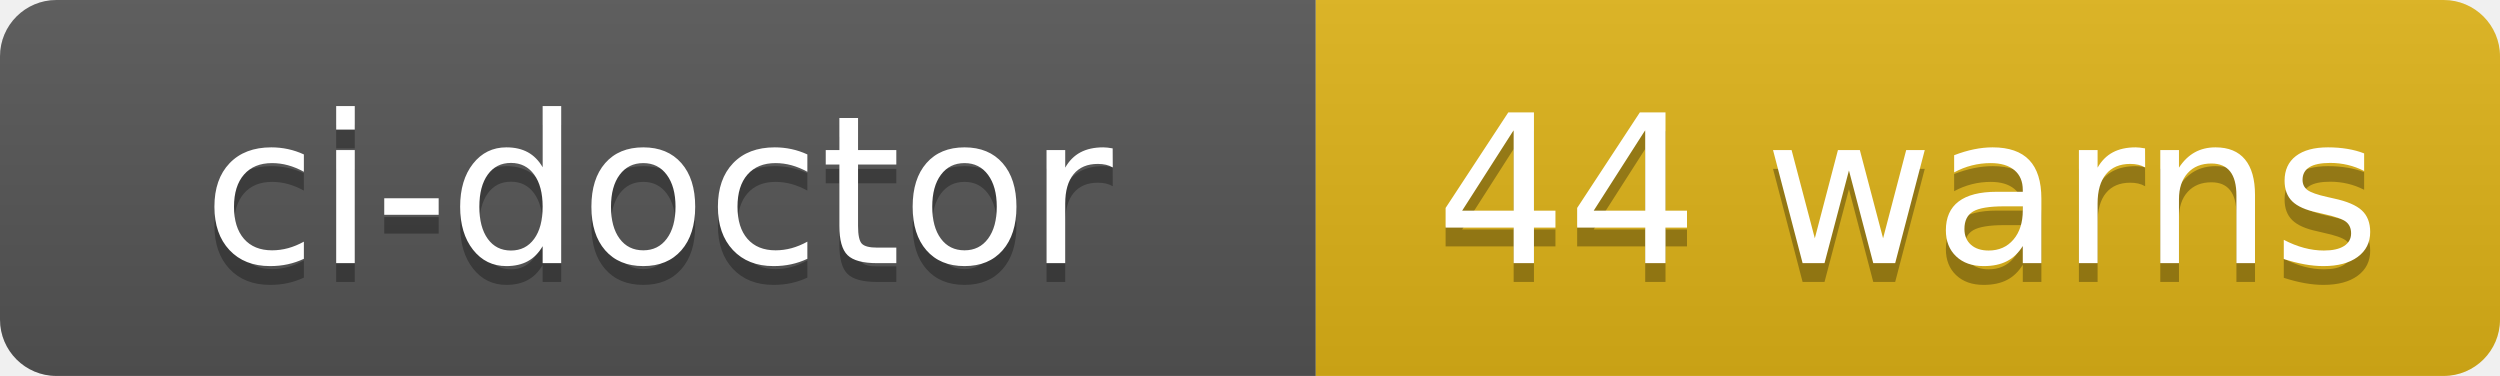
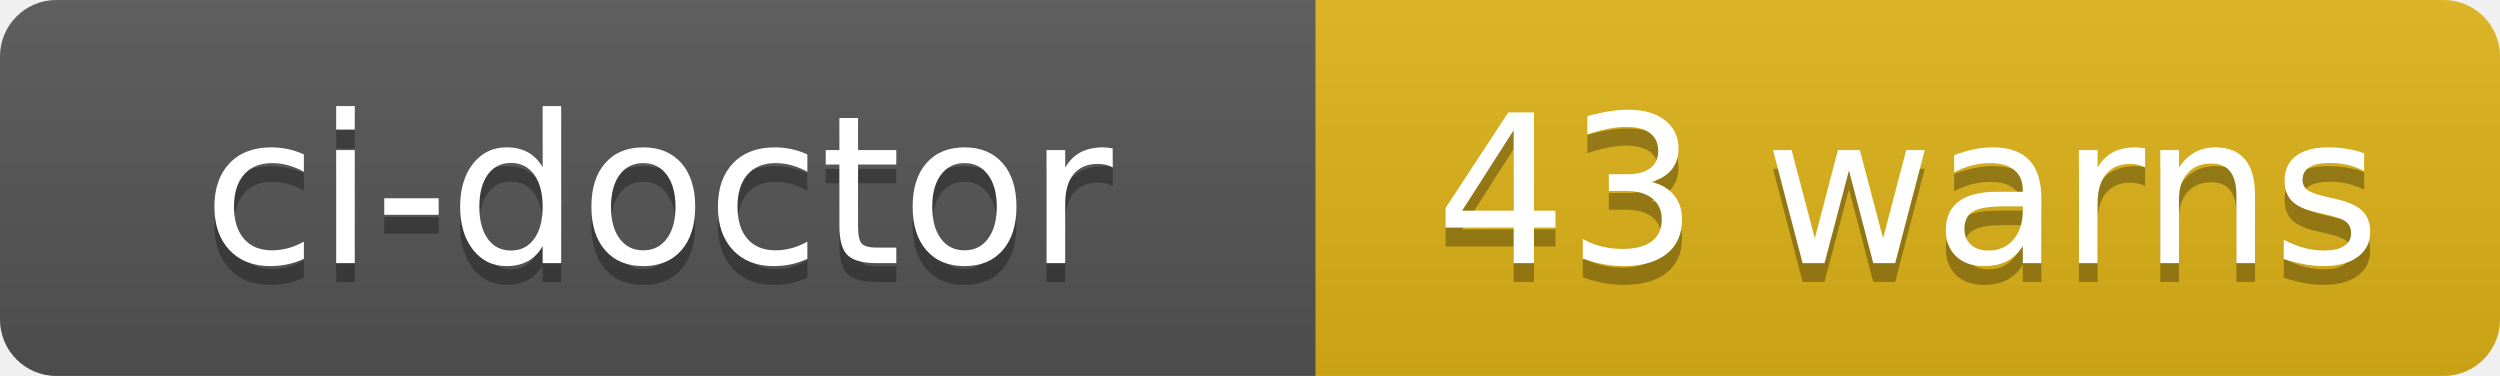
- <svg xmlns="http://www.w3.org/2000/svg" width="133" height="20" role="img" aria-label="ci-doctor: 44 warns">
+ <svg xmlns="http://www.w3.org/2000/svg" width="133" height="20" role="img" aria-label="ci-doctor: 43 warns">
  <linearGradient id="s" x2="0" y2="100%">
    <stop offset="0" stop-color="#bbb" stop-opacity=".1" />
    <stop offset="1" stop-opacity=".1" />
  </linearGradient>
  <clipPath id="r">
    <rect width="133" height="20" rx="3" fill="#fff" />
  </clipPath>
  <g clip-path="url(#r)">
    <rect width="70" height="20" fill="#555" />
    <rect x="70" width="63" height="20" fill="#dfb317" />
    <rect width="133" height="20" fill="url(#s)" />
  </g>
  <g fill="#fff" text-anchor="middle" font-family="Verdana,Geneva,DejaVu Sans,sans-serif" text-rendering="geometricPrecision" font-size="110">
    <text aria-hidden="true" x="350" y="150" fill="#010101" fill-opacity=".3" transform="scale(.1)" textLength="580">ci-doctor</text>
    <text x="350" y="140" transform="scale(.1)" fill="#fff" textLength="580">ci-doctor</text>
-     <text aria-hidden="true" x="1015" y="150" fill="#010101" fill-opacity=".3" transform="scale(.1)" textLength="510">44 warns</text>
-     <text x="1015" y="140" transform="scale(.1)" fill="#fff" textLength="510">44 warns</text>
+     <text aria-hidden="true" x="1015" y="150" fill="#010101" fill-opacity=".3" transform="scale(.1)" textLength="510">43 warns</text>
+     <text x="1015" y="140" transform="scale(.1)" fill="#fff" textLength="510">43 warns</text>
  </g>
</svg>
